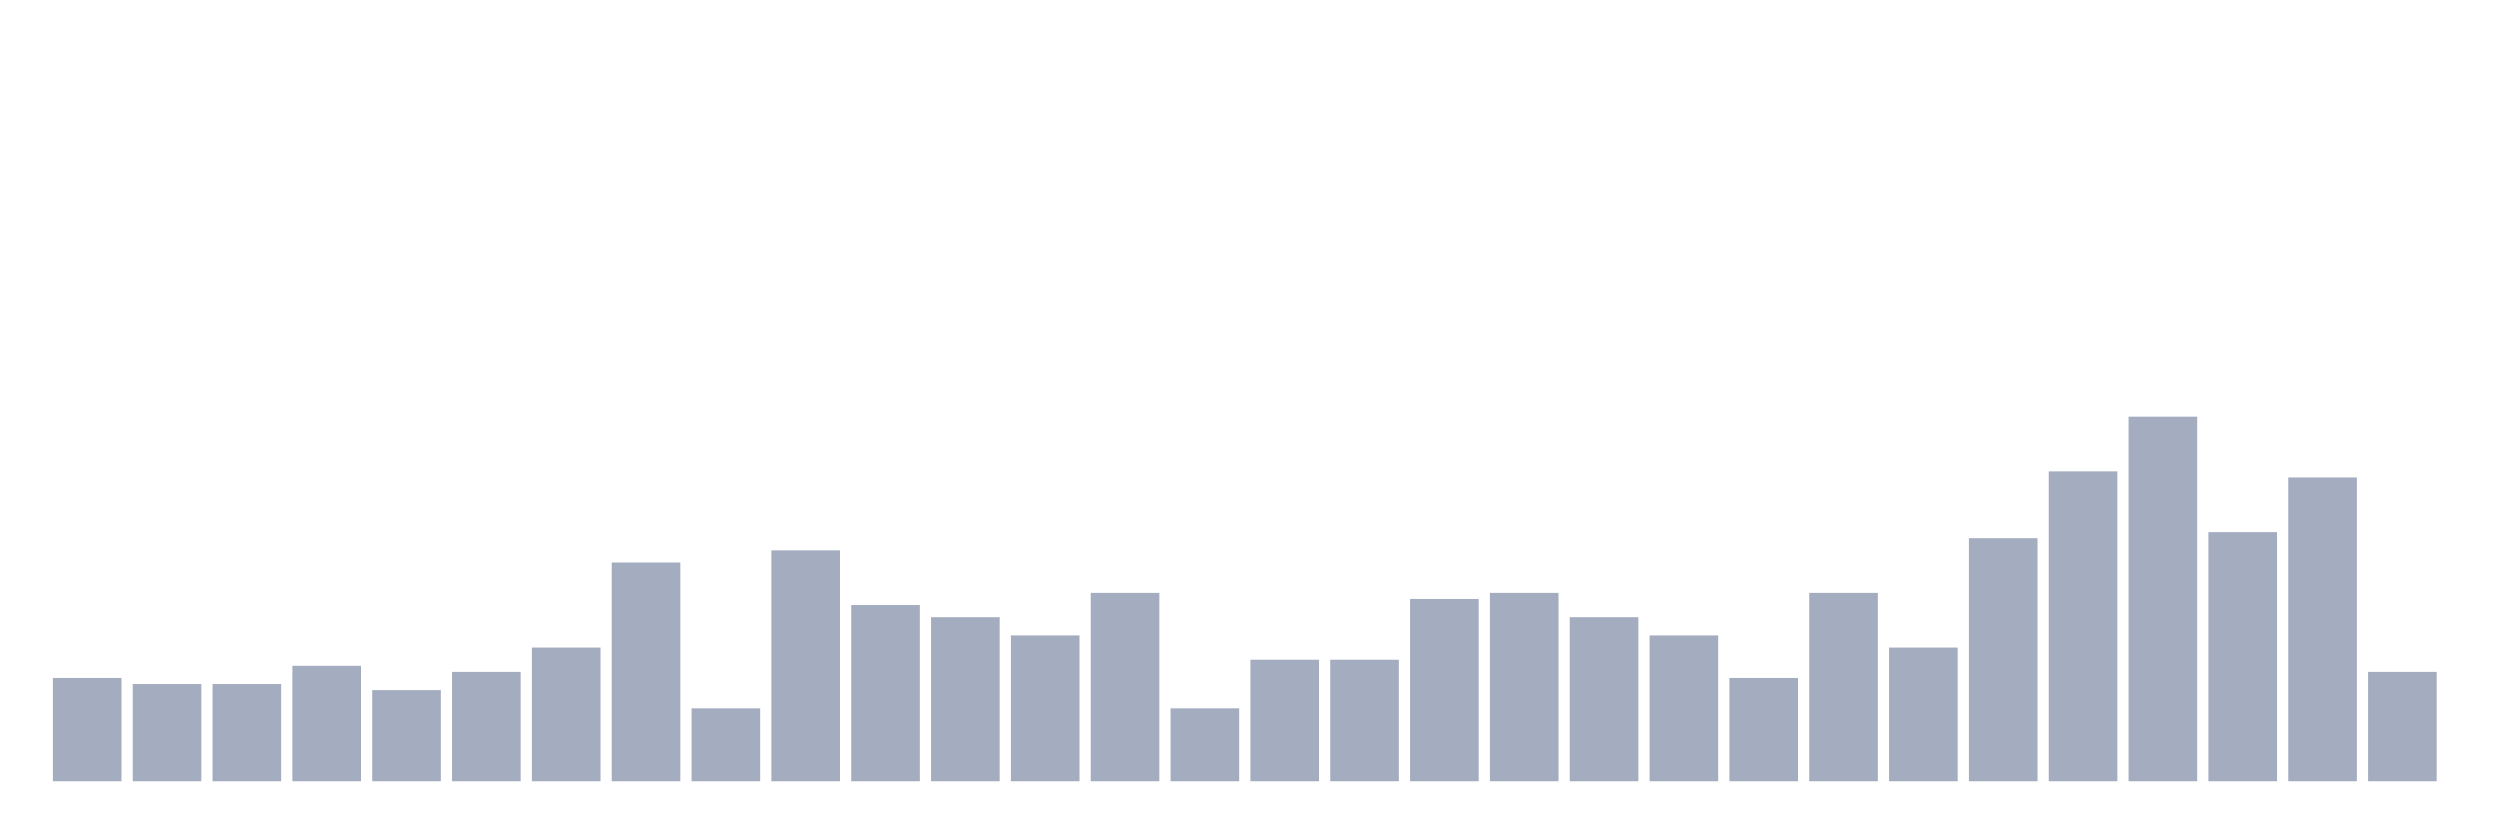
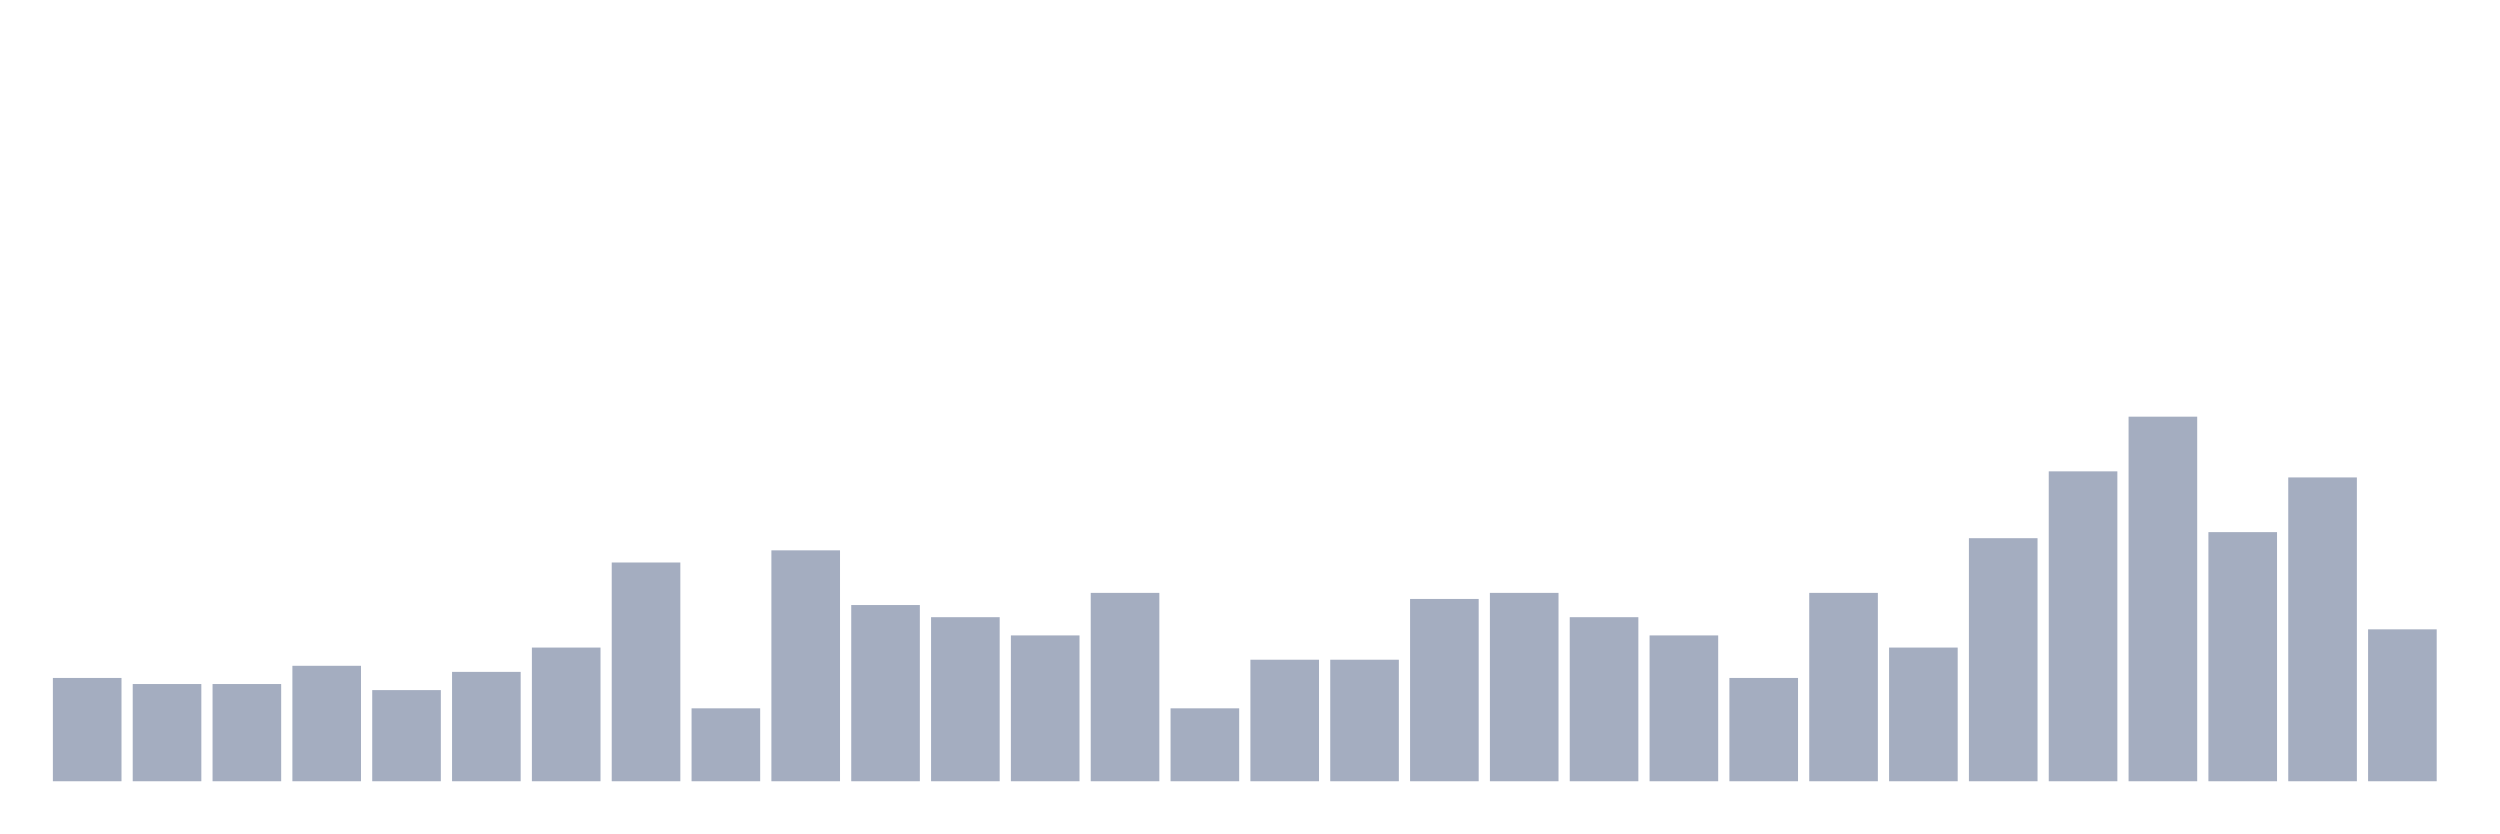
<svg xmlns="http://www.w3.org/2000/svg" viewBox="0 0 480 160">
  <g transform="translate(10,10)">
    <rect class="bar" x="0.153" width="13.175" y="120.167" height="19.833" fill="rgb(164,173,192)" />
    <rect class="bar" x="15.482" width="13.175" y="121.333" height="18.667" fill="rgb(164,173,192)" />
    <rect class="bar" x="30.81" width="13.175" y="121.333" height="18.667" fill="rgb(164,173,192)" />
    <rect class="bar" x="46.138" width="13.175" y="117.833" height="22.167" fill="rgb(164,173,192)" />
    <rect class="bar" x="61.466" width="13.175" y="122.5" height="17.5" fill="rgb(164,173,192)" />
    <rect class="bar" x="76.794" width="13.175" y="119" height="21" fill="rgb(164,173,192)" />
    <rect class="bar" x="92.123" width="13.175" y="114.333" height="25.667" fill="rgb(164,173,192)" />
    <rect class="bar" x="107.451" width="13.175" y="98" height="42" fill="rgb(164,173,192)" />
    <rect class="bar" x="122.779" width="13.175" y="126" height="14" fill="rgb(164,173,192)" />
    <rect class="bar" x="138.107" width="13.175" y="95.667" height="44.333" fill="rgb(164,173,192)" />
    <rect class="bar" x="153.436" width="13.175" y="106.167" height="33.833" fill="rgb(164,173,192)" />
    <rect class="bar" x="168.764" width="13.175" y="108.5" height="31.5" fill="rgb(164,173,192)" />
    <rect class="bar" x="184.092" width="13.175" y="112" height="28" fill="rgb(164,173,192)" />
    <rect class="bar" x="199.42" width="13.175" y="103.833" height="36.167" fill="rgb(164,173,192)" />
    <rect class="bar" x="214.748" width="13.175" y="126" height="14" fill="rgb(164,173,192)" />
    <rect class="bar" x="230.077" width="13.175" y="116.667" height="23.333" fill="rgb(164,173,192)" />
    <rect class="bar" x="245.405" width="13.175" y="116.667" height="23.333" fill="rgb(164,173,192)" />
    <rect class="bar" x="260.733" width="13.175" y="105" height="35" fill="rgb(164,173,192)" />
    <rect class="bar" x="276.061" width="13.175" y="103.833" height="36.167" fill="rgb(164,173,192)" />
    <rect class="bar" x="291.39" width="13.175" y="108.5" height="31.5" fill="rgb(164,173,192)" />
    <rect class="bar" x="306.718" width="13.175" y="112" height="28" fill="rgb(164,173,192)" />
    <rect class="bar" x="322.046" width="13.175" y="120.167" height="19.833" fill="rgb(164,173,192)" />
    <rect class="bar" x="337.374" width="13.175" y="103.833" height="36.167" fill="rgb(164,173,192)" />
    <rect class="bar" x="352.702" width="13.175" y="114.333" height="25.667" fill="rgb(164,173,192)" />
    <rect class="bar" x="368.031" width="13.175" y="93.333" height="46.667" fill="rgb(164,173,192)" />
    <rect class="bar" x="383.359" width="13.175" y="80.5" height="59.5" fill="rgb(164,173,192)" />
    <rect class="bar" x="398.687" width="13.175" y="70" height="70" fill="rgb(164,173,192)" />
    <rect class="bar" x="414.015" width="13.175" y="92.167" height="47.833" fill="rgb(164,173,192)" />
    <rect class="bar" x="429.344" width="13.175" y="81.667" height="58.333" fill="rgb(164,173,192)" />
-     <rect class="bar" x="444.672" width="13.175" y="119" height="21" fill="rgb(164,173,192)" />
+     <rect class="bar" x="444.672" width="13.175" y="110.833" height="29.167" fill="rgb(164,173,192)" />
  </g>
</svg>
